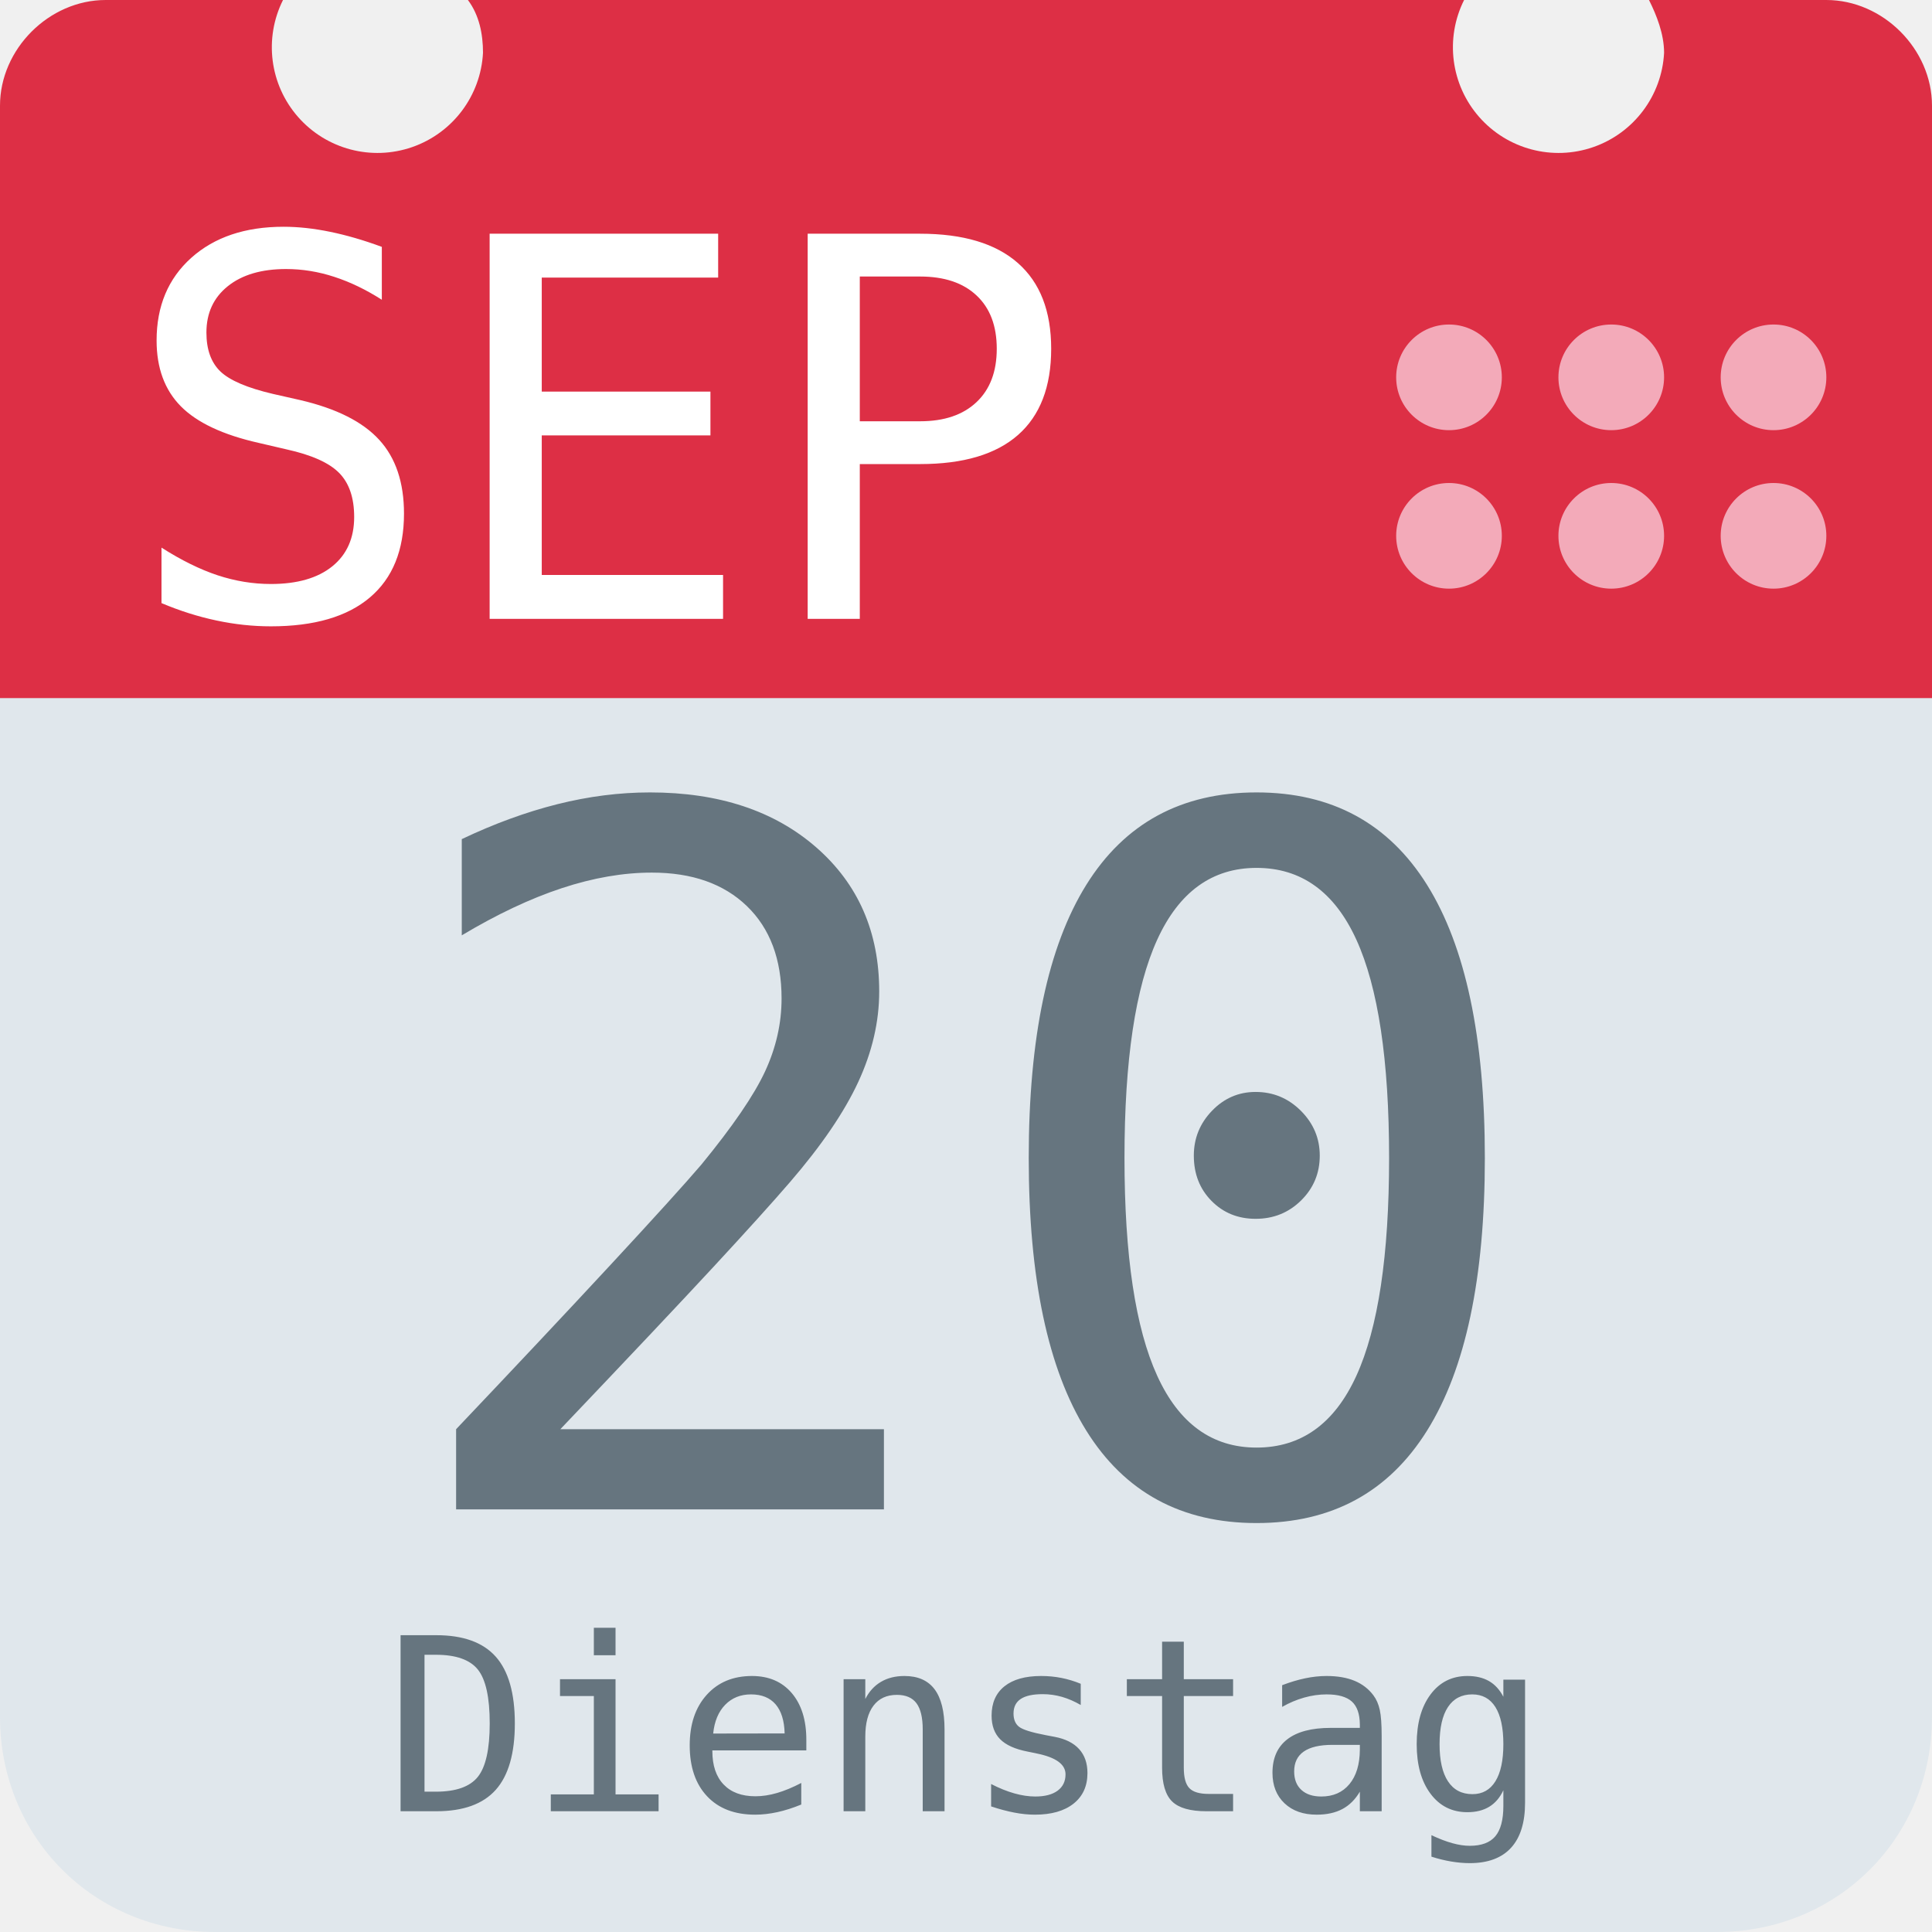
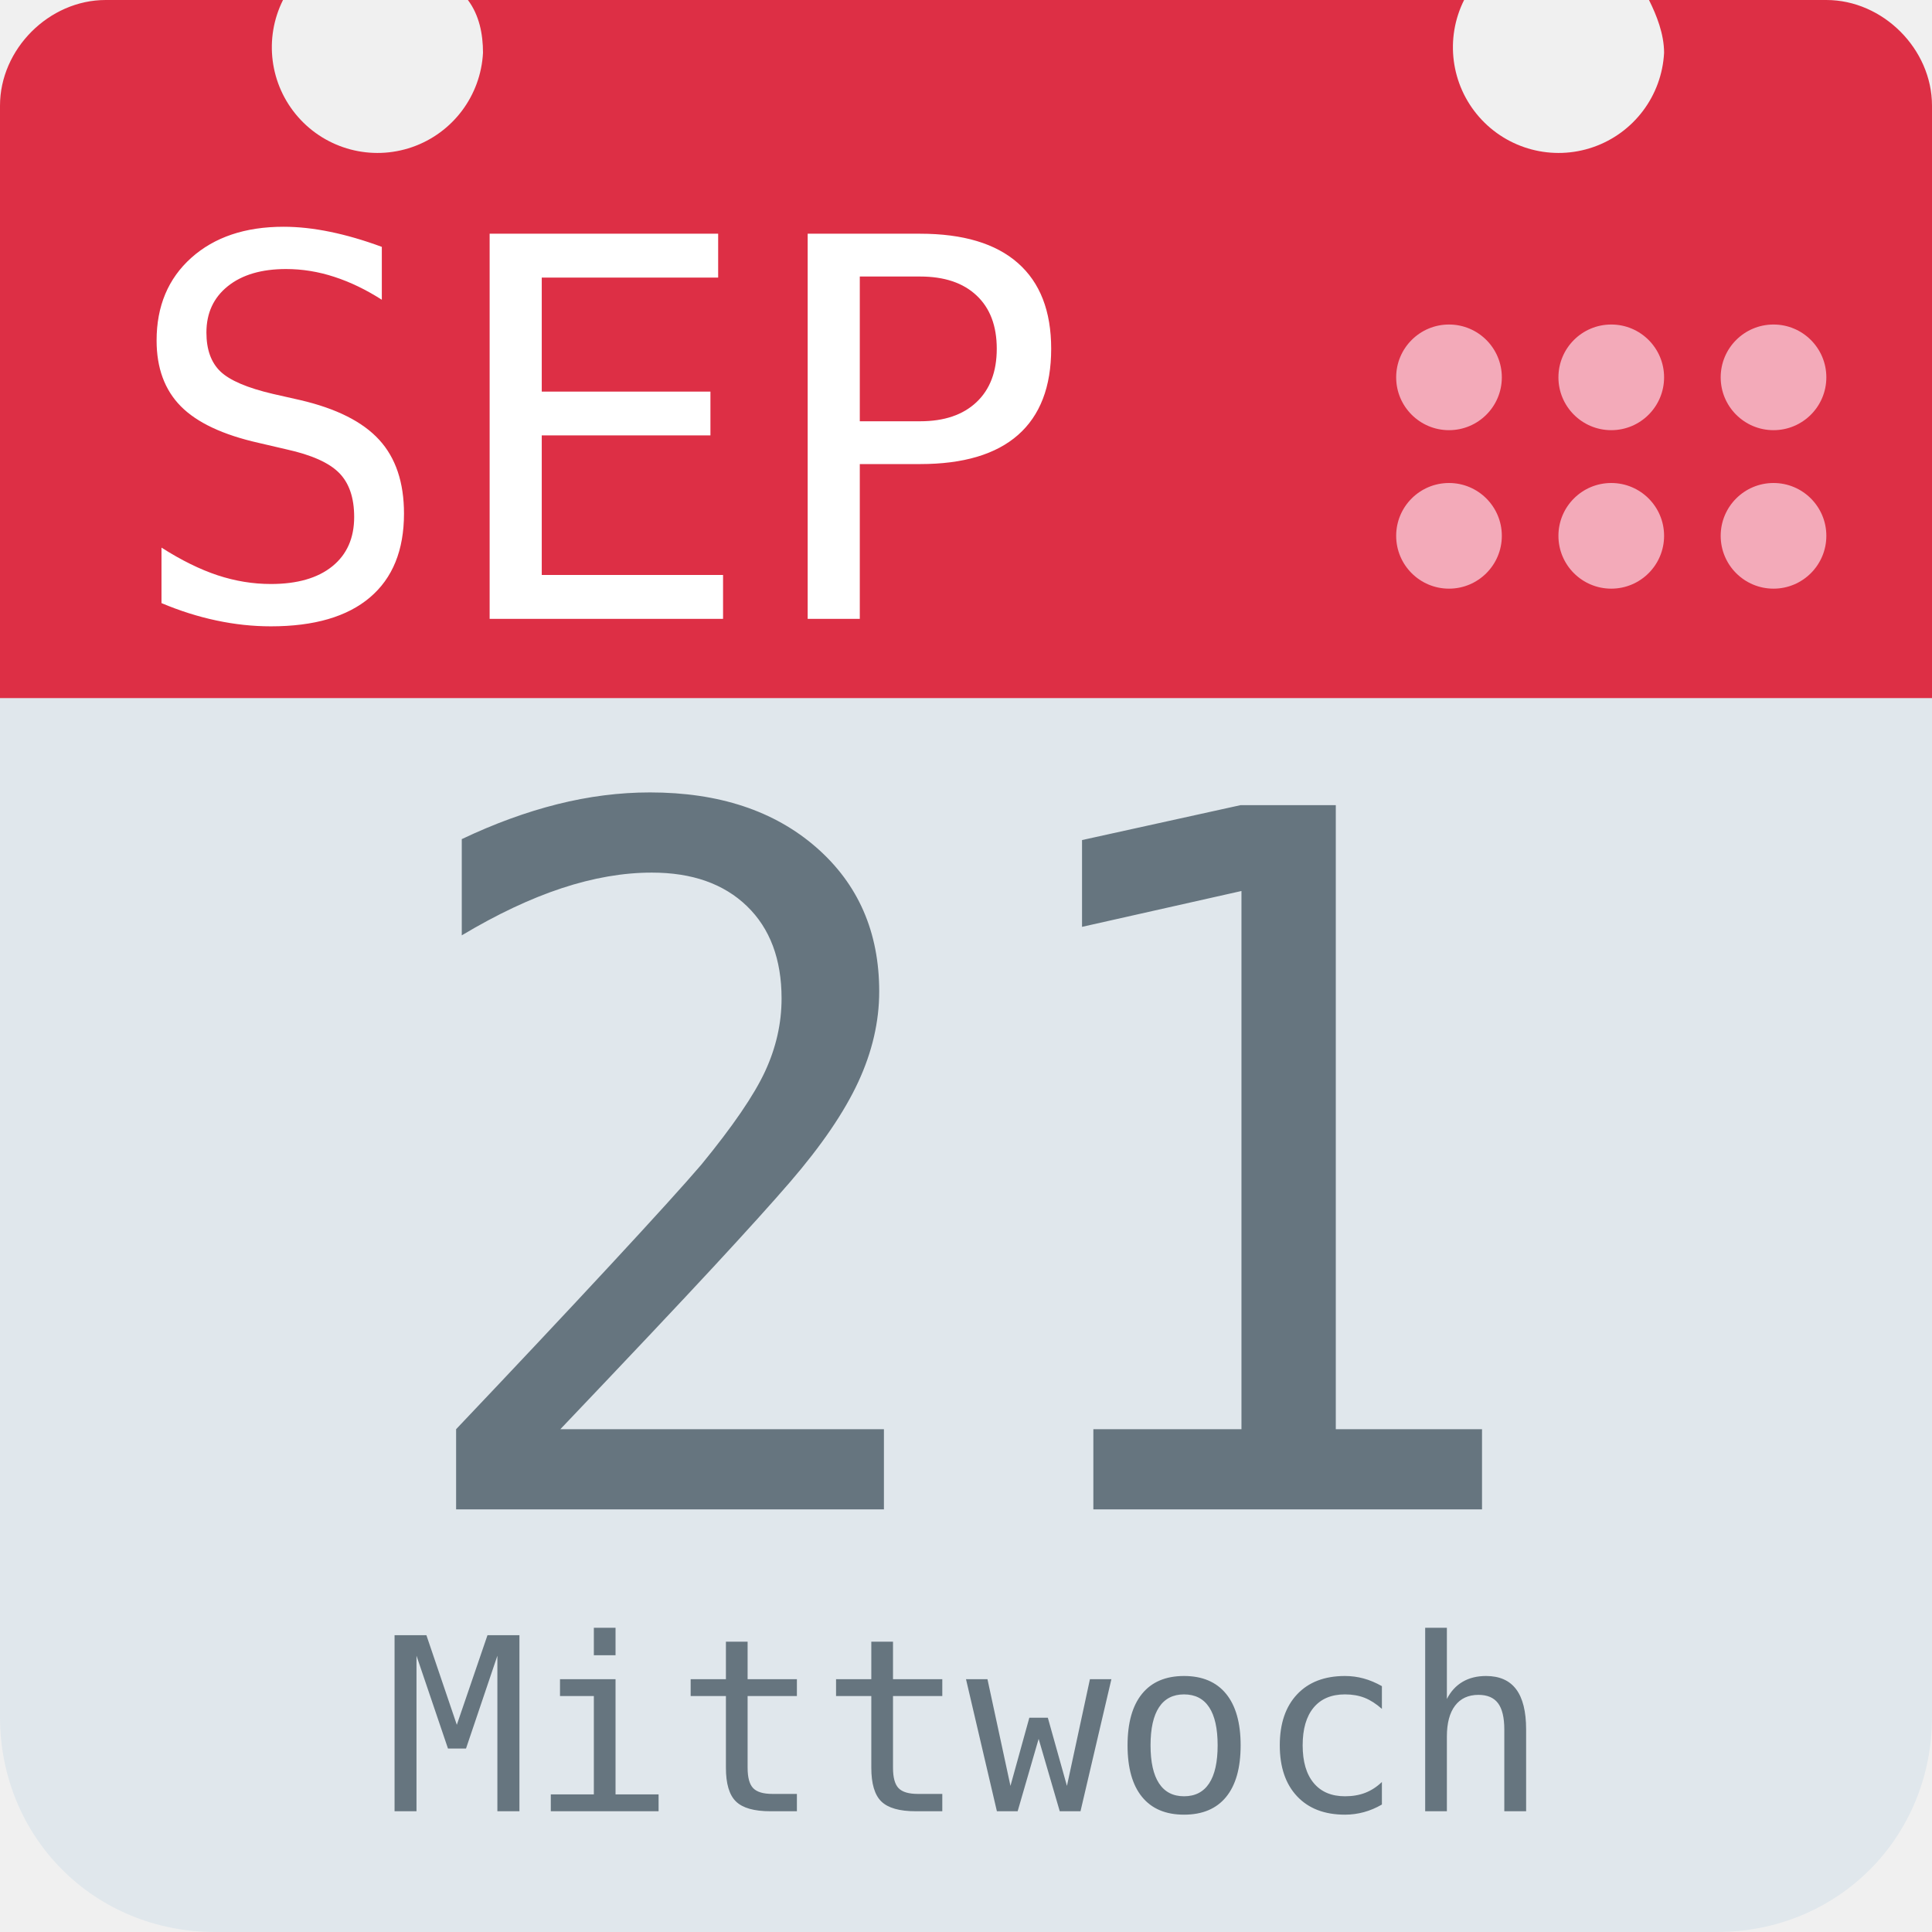
<svg xmlns="http://www.w3.org/2000/svg" aria-label="Calendar" role="img" viewBox="0 0 512 512">
  <path d="M512 455c0 32-25 57-57 57H57c-32 0-57-25-57-57V128c0-31 25-57 57-57h398c32 0 57 26 57 57z" fill="#e0e7ec" />
  <path d="M484 0h-47c2 4 4 9 4 14a28 28 0 1 1-53-14H124c3 4 4 9 4 14A28 28 0 1 1 75 0H28C13 0 0 13 0 28v157h512V28c0-15-13-28-28-28z" fill="#dd2f45" />
  <g fill="#f3aab9">
    <circle cx="470" cy="142" r="14" />
    <circle cx="470" cy="100" r="14" />
    <circle cx="427" cy="142" r="14" />
    <circle cx="427" cy="100" r="14" />
    <circle cx="384" cy="142" r="14" />
    <circle cx="384" cy="100" r="14" />
  </g>
  <text id="month" x="32" y="164" fill="#fff" font-family="monospace" font-size="140px" style="text-anchor: left">SEP</text>
-   <text id="day" x="256" y="400" fill="#66757f" font-family="monospace" font-size="256px" style="text-anchor: middle">20</text>
-   <text id="weekday" x="256" y="480" fill="#66757f" font-family="monospace" font-size="64px" style="text-anchor: middle">Dienstag</text>
+   <text id="day" x="256" y="400" fill="#66757f" font-family="monospace" font-size="256px" style="text-anchor: middle">21</text>
+   <text id="weekday" x="256" y="480" fill="#66757f" font-family="monospace" font-size="64px" style="text-anchor: middle">Mittwoch</text>
</svg>
